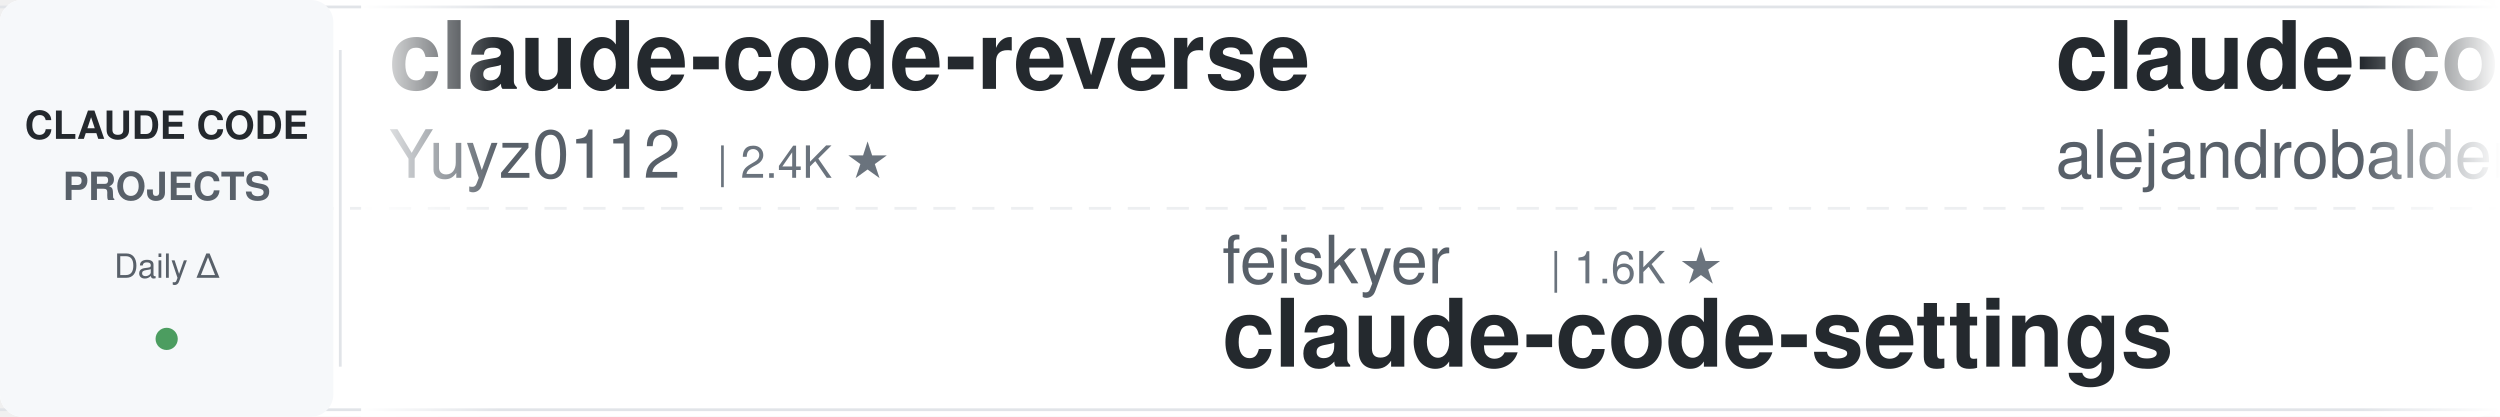
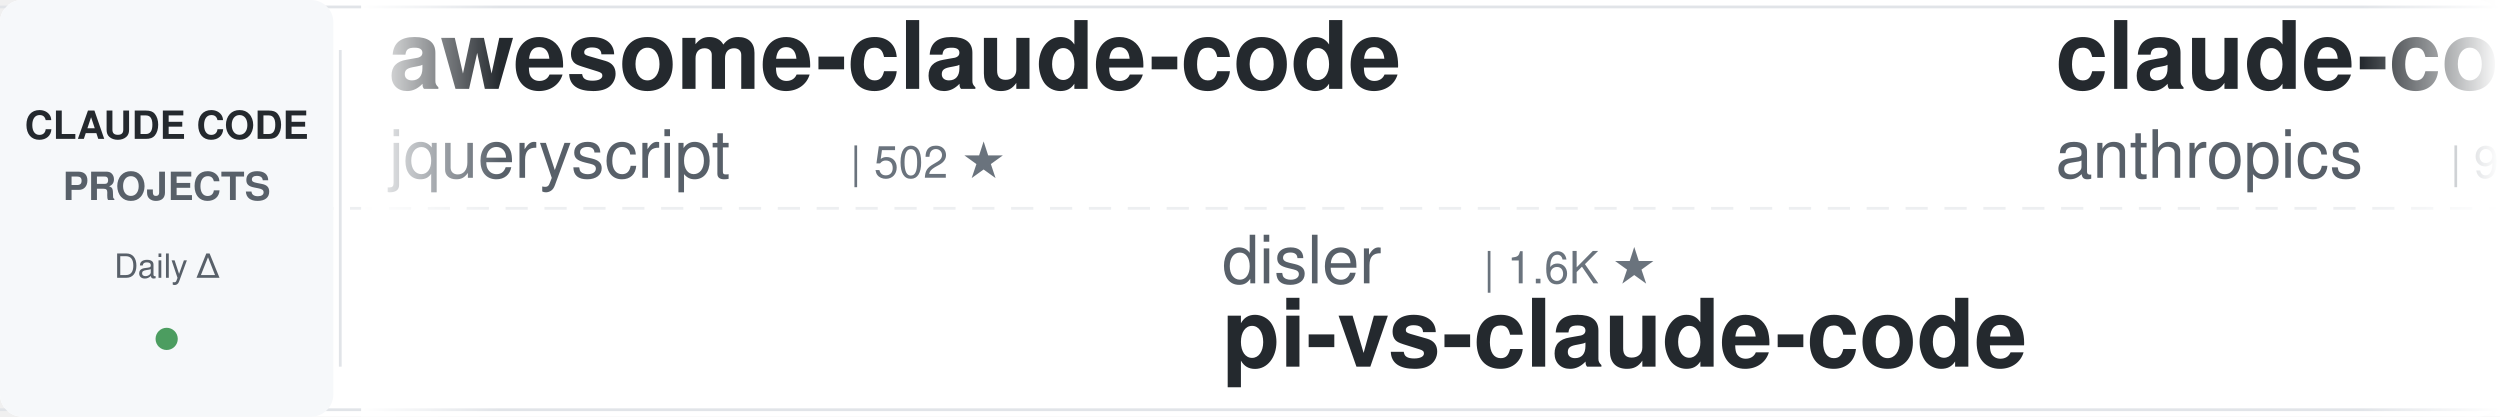
<svg xmlns="http://www.w3.org/2000/svg" width="900" height="150">
  <defs>
    <linearGradient id="leftFade" x1="0%" y1="0%" x2="100%" y2="0%">
      <stop offset="0%" style="stop-color:#ffffff;stop-opacity:1" />
      <stop offset="100%" style="stop-color:#ffffff;stop-opacity:0" />
    </linearGradient>
    <linearGradient id="rightFade" x1="0%" y1="0%" x2="100%" y2="0%">
      <stop offset="0%" style="stop-color:#ffffff;stop-opacity:0" />
      <stop offset="100%" style="stop-color:#ffffff;stop-opacity:1" />
    </linearGradient>
  </defs>
  <rect width="900" height="150" fill="#ffffff" rx="8" />
  <rect x="0" y="2" width="900" height="1" fill="#e1e4e8" />
  <rect x="0" y="147" width="900" height="1" fill="#e1e4e8" />
  <line x1="0" y1="75" x2="900" y2="75" stroke="#e1e4e8" stroke-width="1" stroke-dasharray="8 6" opacity="0.6" />
  <rect x="0" y="0" width="120" height="150" fill="#f6f8fa" rx="8" />
  <text x="60" y="50" font-family="-apple-system, BlinkMacSystemFont, 'Segoe UI', Helvetica, Arial, sans-serif" font-size="14" font-weight="600" fill="#24292e" text-anchor="middle">CLAUDE CODE</text>
  <text x="60" y="72" font-family="-apple-system, BlinkMacSystemFont, 'Segoe UI', Helvetica, Arial, sans-serif" font-size="14" font-weight="600" fill="#586069" text-anchor="middle">PROJECTS</text>
  <text x="60" y="100" font-family="-apple-system, BlinkMacSystemFont, 'Segoe UI', Helvetica, Arial, sans-serif" font-size="12" font-weight="500" fill="#586069" text-anchor="middle">Daily Δ</text>
  <circle cx="60" cy="122" r="4" fill="#22863a" opacity="0.8" />
  <rect x="122" y="18" width="1" height="114" fill="#e1e4e8" />
  <clipPath id="tickerClip">
    <rect x="130" y="0" width="770" height="150" />
  </clipPath>
  <g clip-path="url(#tickerClip)">
    <g id="tickerItems">
      <animateTransform attributeName="transform" attributeType="XML" type="translate" from="0 0" to="-3000 0" dur="54s" repeatCount="indefinite" />
      <g transform="translate(0, 0)">
-         <text x="140" y="32" font-family="-apple-system, BlinkMacSystemFont, 'Segoe UI', Helvetica, Arial, sans-serif" font-size="34" font-weight="600" fill="#24292e">claude-code-reverse</text>
-         <text x="140" y="64" font-family="-apple-system, BlinkMacSystemFont, 'Segoe UI', Helvetica, Arial, sans-serif" font-size="24" font-weight="400" fill="#586069">Yuyz0112</text>
-         <text x="258" y="64" font-family="-apple-system, BlinkMacSystemFont, 'Segoe UI', Helvetica, Arial, sans-serif" font-size="16" font-weight="500" fill="#6a737d">| 2.4K ★</text>
+         <text x="140" y="32" font-family="-apple-system, BlinkMacSystemFont, 'Segoe UI', Helvetica, Arial, sans-serif" font-size="34" font-weight="600" fill="#24292e">awesome-claude-code</text>
+         <text x="140" y="64" font-family="-apple-system, BlinkMacSystemFont, 'Segoe UI', Helvetica, Arial, sans-serif" font-size="24" font-weight="400" fill="#586069">jqueryscript</text>
+         <text x="306" y="64" font-family="-apple-system, BlinkMacSystemFont, 'Segoe UI', Helvetica, Arial, sans-serif" font-size="16" font-weight="500" fill="#6a737d">| 502 ★</text>
      </g>
      <g transform="translate(300, 0)">
-         <text x="140" y="102" font-family="-apple-system, BlinkMacSystemFont, 'Segoe UI', Helvetica, Arial, sans-serif" font-size="24" font-weight="400" fill="#586069">feiskyer</text>
-         <text x="258" y="102" font-family="-apple-system, BlinkMacSystemFont, 'Segoe UI', Helvetica, Arial, sans-serif" font-size="16" font-weight="500" fill="#6a737d">| 1.6K ★</text>
-         <text x="140" y="132" font-family="-apple-system, BlinkMacSystemFont, 'Segoe UI', Helvetica, Arial, sans-serif" font-size="34" font-weight="600" fill="#24292e">claude-code-settings</text>
+         <text x="140" y="102" font-family="-apple-system, BlinkMacSystemFont, 'Segoe UI', Helvetica, Arial, sans-serif" font-size="24" font-weight="400" fill="#586069">disler</text>
+         <text x="234" y="102" font-family="-apple-system, BlinkMacSystemFont, 'Segoe UI', Helvetica, Arial, sans-serif" font-size="16" font-weight="500" fill="#6a737d">| 1.6K ★</text>
+         <text x="140" y="132" font-family="-apple-system, BlinkMacSystemFont, 'Segoe UI', Helvetica, Arial, sans-serif" font-size="34" font-weight="600" fill="#24292e">pi-vs-claude-code</text>
      </g>
      <g transform="translate(600, 0)">
-         <text x="140" y="32" font-family="-apple-system, BlinkMacSystemFont, 'Segoe UI', Helvetica, Arial, sans-serif" font-size="34" font-weight="600" fill="#24292e">claude-code-from-source</text>
-         <text x="140" y="64" font-family="-apple-system, BlinkMacSystemFont, 'Segoe UI', Helvetica, Arial, sans-serif" font-size="24" font-weight="400" fill="#586069">alejandrobalderas</text>
-         <text x="366" y="64" font-family="-apple-system, BlinkMacSystemFont, 'Segoe UI', Helvetica, Arial, sans-serif" font-size="16" font-weight="500" fill="#6a737d">| 2.8K ★</text>
+         <text x="140" y="32" font-family="-apple-system, BlinkMacSystemFont, 'Segoe UI', Helvetica, Arial, sans-serif" font-size="34" font-weight="600" fill="#24292e">claude-code-base-action</text>
+         <text x="140" y="64" font-family="-apple-system, BlinkMacSystemFont, 'Segoe UI', Helvetica, Arial, sans-serif" font-size="24" font-weight="400" fill="#586069">anthropics</text>
+         <text x="282" y="64" font-family="-apple-system, BlinkMacSystemFont, 'Segoe UI', Helvetica, Arial, sans-serif" font-size="16" font-weight="500" fill="#6a737d">| 949 ★</text>
      </g>
      <g transform="translate(900, 0)">
-         <text x="140" y="102" font-family="-apple-system, BlinkMacSystemFont, 'Segoe UI', Helvetica, Arial, sans-serif" font-size="24" font-weight="400" fill="#586069">repowise-dev</text>
-         <text x="306" y="102" font-family="-apple-system, BlinkMacSystemFont, 'Segoe UI', Helvetica, Arial, sans-serif" font-size="16" font-weight="500" fill="#6a737d">| 1.2K ★</text>
-         <text x="140" y="132" font-family="-apple-system, BlinkMacSystemFont, 'Segoe UI', Helvetica, Arial, sans-serif" font-size="34" font-weight="600" fill="#24292e">claude-code-prompts</text>
+         <text x="140" y="102" font-family="-apple-system, BlinkMacSystemFont, 'Segoe UI', Helvetica, Arial, sans-serif" font-size="24" font-weight="400" fill="#586069">alejandrobalderas</text>
+         <text x="366" y="102" font-family="-apple-system, BlinkMacSystemFont, 'Segoe UI', Helvetica, Arial, sans-serif" font-size="16" font-weight="500" fill="#6a737d">| 2.8K ★</text>
+         <text x="140" y="132" font-family="-apple-system, BlinkMacSystemFont, 'Segoe UI', Helvetica, Arial, sans-serif" font-size="34" font-weight="600" fill="#24292e">claude-code-from-source</text>
      </g>
      <g transform="translate(1200, 0)">
-         <text x="140" y="32" font-family="-apple-system, BlinkMacSystemFont, 'Segoe UI', Helvetica, Arial, sans-serif" font-size="34" font-weight="600" fill="#24292e">ClaudeCodeAgents</text>
-         <text x="140" y="64" font-family="-apple-system, BlinkMacSystemFont, 'Segoe UI', Helvetica, Arial, sans-serif" font-size="24" font-weight="400" fill="#586069">darcyegb</text>
-         <text x="258" y="64" font-family="-apple-system, BlinkMacSystemFont, 'Segoe UI', Helvetica, Arial, sans-serif" font-size="16" font-weight="500" fill="#6a737d">| 759 ★</text>
+         <text x="140" y="32" font-family="-apple-system, BlinkMacSystemFont, 'Segoe UI', Helvetica, Arial, sans-serif" font-size="34" font-weight="600" fill="#24292e">claude-code-proxy</text>
+         <text x="140" y="64" font-family="-apple-system, BlinkMacSystemFont, 'Segoe UI', Helvetica, Arial, sans-serif" font-size="24" font-weight="400" fill="#586069">fuergaosi233</text>
+         <text x="306" y="64" font-family="-apple-system, BlinkMacSystemFont, 'Segoe UI', Helvetica, Arial, sans-serif" font-size="16" font-weight="500" fill="#6a737d">| 2.8K ★</text>
      </g>
      <g transform="translate(1500, 0)">
-         <text x="140" y="102" font-family="-apple-system, BlinkMacSystemFont, 'Segoe UI', Helvetica, Arial, sans-serif" font-size="24" font-weight="400" fill="#586069">ykdojo</text>
-         <text x="234" y="102" font-family="-apple-system, BlinkMacSystemFont, 'Segoe UI', Helvetica, Arial, sans-serif" font-size="16" font-weight="500" fill="#6a737d">| 9.8K ★</text>
-         <text x="140" y="132" font-family="-apple-system, BlinkMacSystemFont, 'Segoe UI', Helvetica, Arial, sans-serif" font-size="34" font-weight="600" fill="#24292e">claude-code-tips</text>
+         <text x="140" y="102" font-family="-apple-system, BlinkMacSystemFont, 'Segoe UI', Helvetica, Arial, sans-serif" font-size="24" font-weight="400" fill="#586069">AprilNEA</text>
+         <text x="258" y="102" font-family="-apple-system, BlinkMacSystemFont, 'Segoe UI', Helvetica, Arial, sans-serif" font-size="16" font-weight="500" fill="#6a737d">| 390 ★</text>
+         <text x="140" y="132" font-family="-apple-system, BlinkMacSystemFont, 'Segoe UI', Helvetica, Arial, sans-serif" font-size="34" font-weight="600" fill="#24292e">claude-code-source</text>
      </g>
      <g transform="translate(1800, 0)">
-         <text x="140" y="32" font-family="-apple-system, BlinkMacSystemFont, 'Segoe UI', Helvetica, Arial, sans-serif" font-size="34" font-weight="600" fill="#24292e">sc-claude-code-files</text>
-         <text x="140" y="64" font-family="-apple-system, BlinkMacSystemFont, 'Segoe UI', Helvetica, Arial, sans-serif" font-size="24" font-weight="400" fill="#586069">https-deeplearning-ai</text>
-         <text x="414" y="64" font-family="-apple-system, BlinkMacSystemFont, 'Segoe UI', Helvetica, Arial, sans-serif" font-size="16" font-weight="500" fill="#6a737d">| 543 ★</text>
+         <text x="140" y="32" font-family="-apple-system, BlinkMacSystemFont, 'Segoe UI', Helvetica, Arial, sans-serif" font-size="34" font-weight="600" fill="#24292e">claude-code-guide</text>
+         <text x="140" y="64" font-family="-apple-system, BlinkMacSystemFont, 'Segoe UI', Helvetica, Arial, sans-serif" font-size="24" font-weight="400" fill="#586069">Cranot</text>
+         <text x="234" y="64" font-family="-apple-system, BlinkMacSystemFont, 'Segoe UI', Helvetica, Arial, sans-serif" font-size="16" font-weight="500" fill="#6a737d">| 2.9K ★</text>
      </g>
      <g transform="translate(2100, 0)">
-         <text x="140" y="102" font-family="-apple-system, BlinkMacSystemFont, 'Segoe UI', Helvetica, Arial, sans-serif" font-size="24" font-weight="400" fill="#586069">centminmod</text>
-         <text x="282" y="102" font-family="-apple-system, BlinkMacSystemFont, 'Segoe UI', Helvetica, Arial, sans-serif" font-size="16" font-weight="500" fill="#6a737d">| 2.6K ★</text>
-         <text x="140" y="132" font-family="-apple-system, BlinkMacSystemFont, 'Segoe UI', Helvetica, Arial, sans-serif" font-size="34" font-weight="600" fill="#24292e">my-claude-code-setup</text>
+         <text x="140" y="102" font-family="-apple-system, BlinkMacSystemFont, 'Segoe UI', Helvetica, Arial, sans-serif" font-size="24" font-weight="400" fill="#586069">VoltAgent</text>
+         <text x="270" y="102" font-family="-apple-system, BlinkMacSystemFont, 'Segoe UI', Helvetica, Arial, sans-serif" font-size="16" font-weight="500" fill="#6a737d">| 24.5K ★</text>
+         <text x="140" y="132" font-family="-apple-system, BlinkMacSystemFont, 'Segoe UI', Helvetica, Arial, sans-serif" font-size="34" font-weight="600" fill="#24292e">awesome-claude-code-suba...</text>
      </g>
      <g transform="translate(2400, 0)">
-         <text x="140" y="32" font-family="-apple-system, BlinkMacSystemFont, 'Segoe UI', Helvetica, Arial, sans-serif" font-size="34" font-weight="600" fill="#24292e">claude-code-from-scratch</text>
-         <text x="140" y="64" font-family="-apple-system, BlinkMacSystemFont, 'Segoe UI', Helvetica, Arial, sans-serif" font-size="24" font-weight="400" fill="#586069">Windy3f3f3f3f</text>
-         <text x="318" y="64" font-family="-apple-system, BlinkMacSystemFont, 'Segoe UI', Helvetica, Arial, sans-serif" font-size="16" font-weight="500" fill="#6a737d">| 2.6K ★</text>
+         <text x="140" y="32" font-family="-apple-system, BlinkMacSystemFont, 'Segoe UI', Helvetica, Arial, sans-serif" font-size="34" font-weight="600" fill="#24292e">awesome-claude-code-tool...</text>
+         <text x="140" y="64" font-family="-apple-system, BlinkMacSystemFont, 'Segoe UI', Helvetica, Arial, sans-serif" font-size="24" font-weight="400" fill="#586069">rohitg00</text>
+         <text x="258" y="64" font-family="-apple-system, BlinkMacSystemFont, 'Segoe UI', Helvetica, Arial, sans-serif" font-size="16" font-weight="500" fill="#6a737d">| 2.5K ★</text>
      </g>
      <g transform="translate(2700, 0)">
-         <text x="140" y="102" font-family="-apple-system, BlinkMacSystemFont, 'Segoe UI', Helvetica, Arial, sans-serif" font-size="24" font-weight="400" fill="#586069">huangserva</text>
-         <text x="282" y="102" font-family="-apple-system, BlinkMacSystemFont, 'Segoe UI', Helvetica, Arial, sans-serif" font-size="16" font-weight="500" fill="#6a737d">| 621 ★</text>
-         <text x="140" y="132" font-family="-apple-system, BlinkMacSystemFont, 'Segoe UI', Helvetica, Arial, sans-serif" font-size="34" font-weight="600" fill="#24292e">claude-code-cli</text>
+         <text x="140" y="102" font-family="-apple-system, BlinkMacSystemFont, 'Segoe UI', Helvetica, Arial, sans-serif" font-size="24" font-weight="400" fill="#586069">oboard</text>
+         <text x="234" y="102" font-family="-apple-system, BlinkMacSystemFont, 'Segoe UI', Helvetica, Arial, sans-serif" font-size="16" font-weight="500" fill="#6a737d">| 3.3K ★</text>
+         <text x="140" y="132" font-family="-apple-system, BlinkMacSystemFont, 'Segoe UI', Helvetica, Arial, sans-serif" font-size="34" font-weight="600" fill="#24292e">claude-code-rev</text>
      </g>
      <g transform="translate(3000, 0)">
-         <text x="140" y="32" font-family="-apple-system, BlinkMacSystemFont, 'Segoe UI', Helvetica, Arial, sans-serif" font-size="34" font-weight="600" fill="#24292e">claude-code-reverse</text>
-         <text x="140" y="64" font-family="-apple-system, BlinkMacSystemFont, 'Segoe UI', Helvetica, Arial, sans-serif" font-size="24" font-weight="400" fill="#586069">Yuyz0112</text>
-         <text x="258" y="64" font-family="-apple-system, BlinkMacSystemFont, 'Segoe UI', Helvetica, Arial, sans-serif" font-size="16" font-weight="500" fill="#6a737d">| 2.4K ★</text>
+         <text x="140" y="32" font-family="-apple-system, BlinkMacSystemFont, 'Segoe UI', Helvetica, Arial, sans-serif" font-size="34" font-weight="600" fill="#24292e">awesome-claude-code</text>
+         <text x="140" y="64" font-family="-apple-system, BlinkMacSystemFont, 'Segoe UI', Helvetica, Arial, sans-serif" font-size="24" font-weight="400" fill="#586069">jqueryscript</text>
+         <text x="306" y="64" font-family="-apple-system, BlinkMacSystemFont, 'Segoe UI', Helvetica, Arial, sans-serif" font-size="16" font-weight="500" fill="#6a737d">| 502 ★</text>
      </g>
      <g transform="translate(3300, 0)">
-         <text x="140" y="102" font-family="-apple-system, BlinkMacSystemFont, 'Segoe UI', Helvetica, Arial, sans-serif" font-size="24" font-weight="400" fill="#586069">feiskyer</text>
-         <text x="258" y="102" font-family="-apple-system, BlinkMacSystemFont, 'Segoe UI', Helvetica, Arial, sans-serif" font-size="16" font-weight="500" fill="#6a737d">| 1.6K ★</text>
-         <text x="140" y="132" font-family="-apple-system, BlinkMacSystemFont, 'Segoe UI', Helvetica, Arial, sans-serif" font-size="34" font-weight="600" fill="#24292e">claude-code-settings</text>
+         <text x="140" y="102" font-family="-apple-system, BlinkMacSystemFont, 'Segoe UI', Helvetica, Arial, sans-serif" font-size="24" font-weight="400" fill="#586069">disler</text>
+         <text x="234" y="102" font-family="-apple-system, BlinkMacSystemFont, 'Segoe UI', Helvetica, Arial, sans-serif" font-size="16" font-weight="500" fill="#6a737d">| 1.6K ★</text>
+         <text x="140" y="132" font-family="-apple-system, BlinkMacSystemFont, 'Segoe UI', Helvetica, Arial, sans-serif" font-size="34" font-weight="600" fill="#24292e">pi-vs-claude-code</text>
      </g>
      <g transform="translate(3600, 0)">
-         <text x="140" y="32" font-family="-apple-system, BlinkMacSystemFont, 'Segoe UI', Helvetica, Arial, sans-serif" font-size="34" font-weight="600" fill="#24292e">claude-code-from-source</text>
-         <text x="140" y="64" font-family="-apple-system, BlinkMacSystemFont, 'Segoe UI', Helvetica, Arial, sans-serif" font-size="24" font-weight="400" fill="#586069">alejandrobalderas</text>
-         <text x="366" y="64" font-family="-apple-system, BlinkMacSystemFont, 'Segoe UI', Helvetica, Arial, sans-serif" font-size="16" font-weight="500" fill="#6a737d">| 2.8K ★</text>
+         <text x="140" y="32" font-family="-apple-system, BlinkMacSystemFont, 'Segoe UI', Helvetica, Arial, sans-serif" font-size="34" font-weight="600" fill="#24292e">claude-code-base-action</text>
+         <text x="140" y="64" font-family="-apple-system, BlinkMacSystemFont, 'Segoe UI', Helvetica, Arial, sans-serif" font-size="24" font-weight="400" fill="#586069">anthropics</text>
+         <text x="282" y="64" font-family="-apple-system, BlinkMacSystemFont, 'Segoe UI', Helvetica, Arial, sans-serif" font-size="16" font-weight="500" fill="#6a737d">| 949 ★</text>
      </g>
      <g transform="translate(3900, 0)">
-         <text x="140" y="102" font-family="-apple-system, BlinkMacSystemFont, 'Segoe UI', Helvetica, Arial, sans-serif" font-size="24" font-weight="400" fill="#586069">repowise-dev</text>
-         <text x="306" y="102" font-family="-apple-system, BlinkMacSystemFont, 'Segoe UI', Helvetica, Arial, sans-serif" font-size="16" font-weight="500" fill="#6a737d">| 1.2K ★</text>
-         <text x="140" y="132" font-family="-apple-system, BlinkMacSystemFont, 'Segoe UI', Helvetica, Arial, sans-serif" font-size="34" font-weight="600" fill="#24292e">claude-code-prompts</text>
+         <text x="140" y="102" font-family="-apple-system, BlinkMacSystemFont, 'Segoe UI', Helvetica, Arial, sans-serif" font-size="24" font-weight="400" fill="#586069">alejandrobalderas</text>
+         <text x="366" y="102" font-family="-apple-system, BlinkMacSystemFont, 'Segoe UI', Helvetica, Arial, sans-serif" font-size="16" font-weight="500" fill="#6a737d">| 2.8K ★</text>
+         <text x="140" y="132" font-family="-apple-system, BlinkMacSystemFont, 'Segoe UI', Helvetica, Arial, sans-serif" font-size="34" font-weight="600" fill="#24292e">claude-code-from-source</text>
      </g>
    </g>
  </g>
  <rect x="130" y="0" width="50" height="150" fill="url(#leftFade)" />
  <rect x="850" y="0" width="50" height="150" fill="url(#rightFade)" />
</svg>
